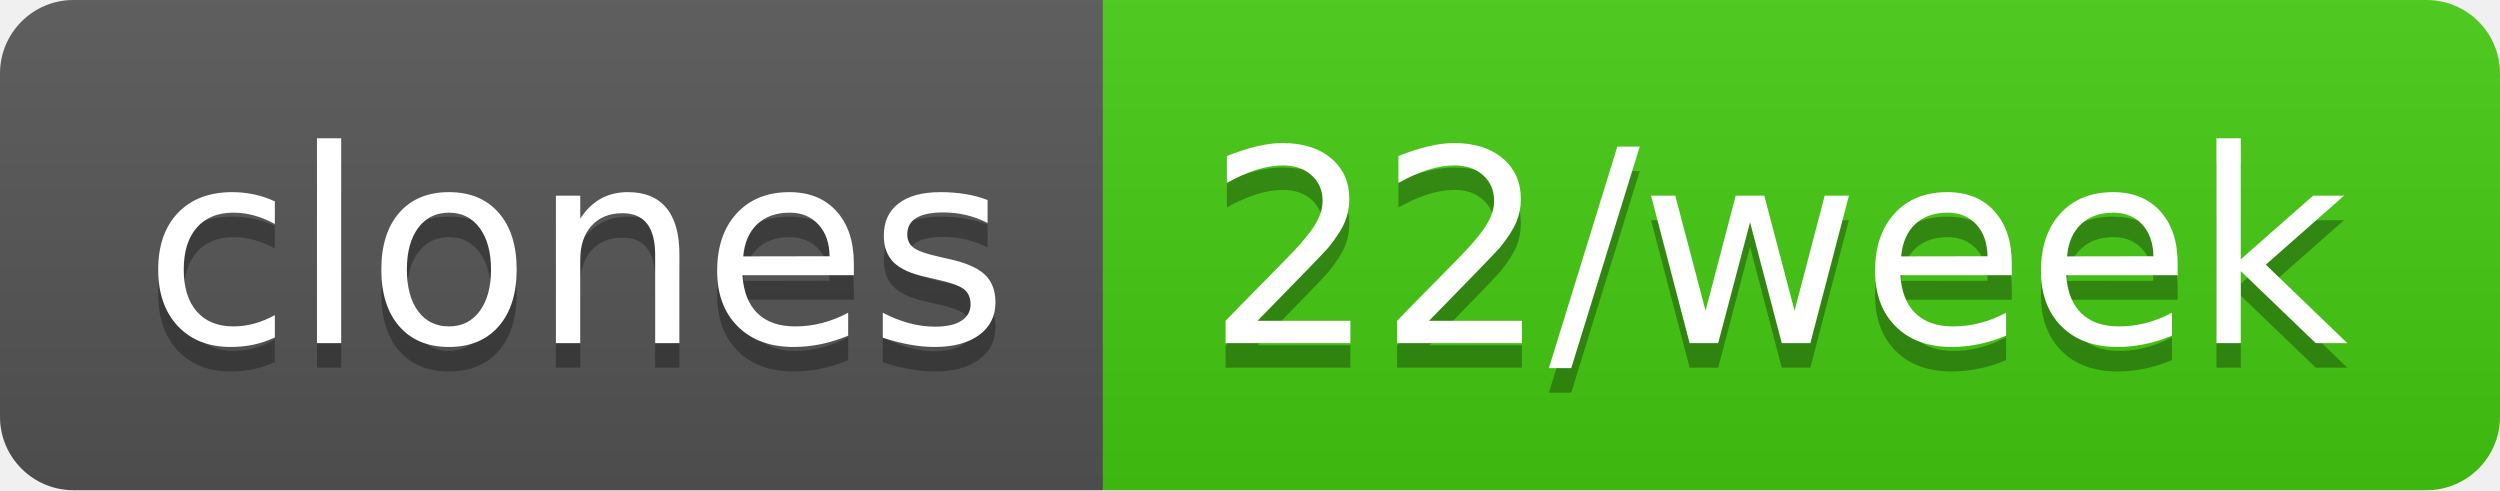
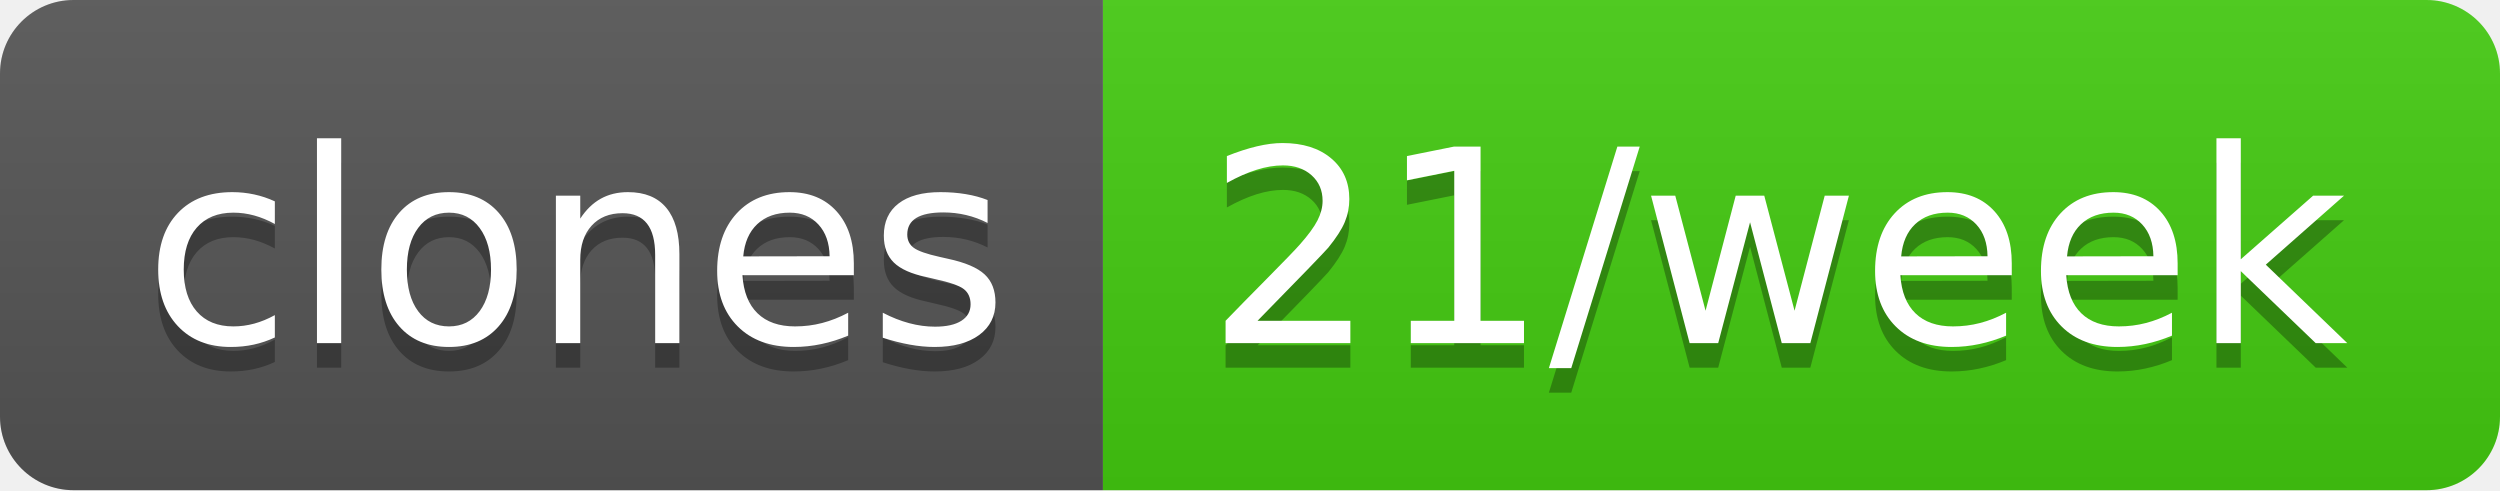
- <svg xmlns="http://www.w3.org/2000/svg" width="102" height="20" role="img" aria-label="clones: 22/week">
+ <svg xmlns="http://www.w3.org/2000/svg" width="102" height="20" role="img" aria-label="clones: 21/week">
  <linearGradient id="s" x2="0" y2="100%">
    <stop offset="0" stop-color="#bbb" stop-opacity=".1" />
    <stop offset="1" stop-opacity=".1" />
  </linearGradient>
  <clipPath id="r">
    <rect width="102" height="20" rx="3" fill="#fff" />
  </clipPath>
  <g clip-path="url(#r)">
    <rect width="45" height="20" fill="#555" />
    <rect x="45" width="57" height="20" fill="#4c1" />
    <rect width="102" height="20" fill="url(#s)" />
  </g>
  <g fill="#fff" text-anchor="middle" font-family="Verdana,Geneva,DejaVu Sans,sans-serif" text-rendering="geometricPrecision" font-size="110">
    <text aria-hidden="true" x="235" y="150" fill="#010101" fill-opacity=".3" transform="scale(.1)" textLength="350">clones</text>
    <text x="235" y="140" transform="scale(.1)" fill="#fff" textLength="350">clones</text>
-     <text aria-hidden="true" x="725" y="150" fill="#010101" fill-opacity=".3" transform="scale(.1)" textLength="470">22/week</text>
-     <text x="725" y="140" transform="scale(.1)" fill="#fff" textLength="470">22/week</text>
+     <text aria-hidden="true" x="725" y="150" fill="#010101" fill-opacity=".3" transform="scale(.1)" textLength="470">21/week</text>
+     <text x="725" y="140" transform="scale(.1)" fill="#fff" textLength="470">21/week</text>
  </g>
</svg>
